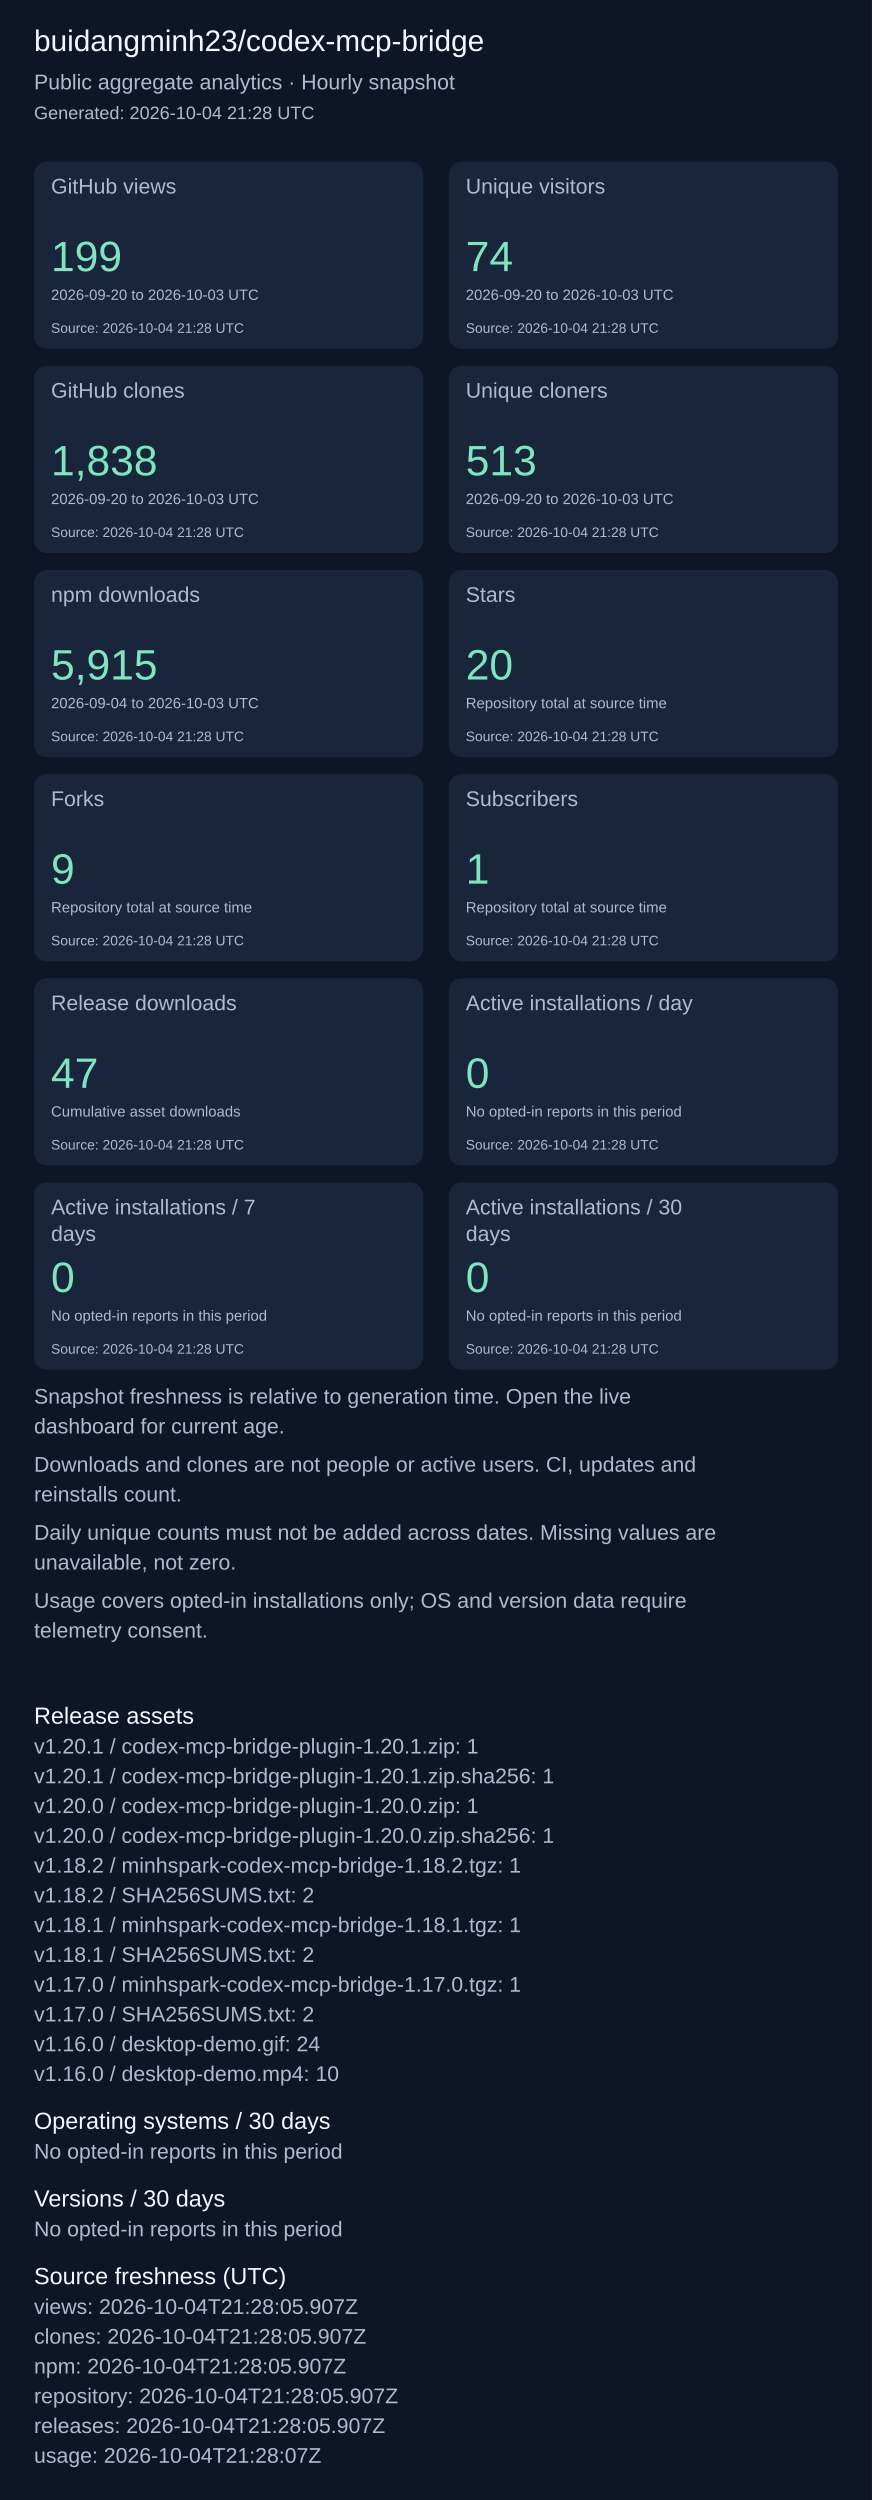
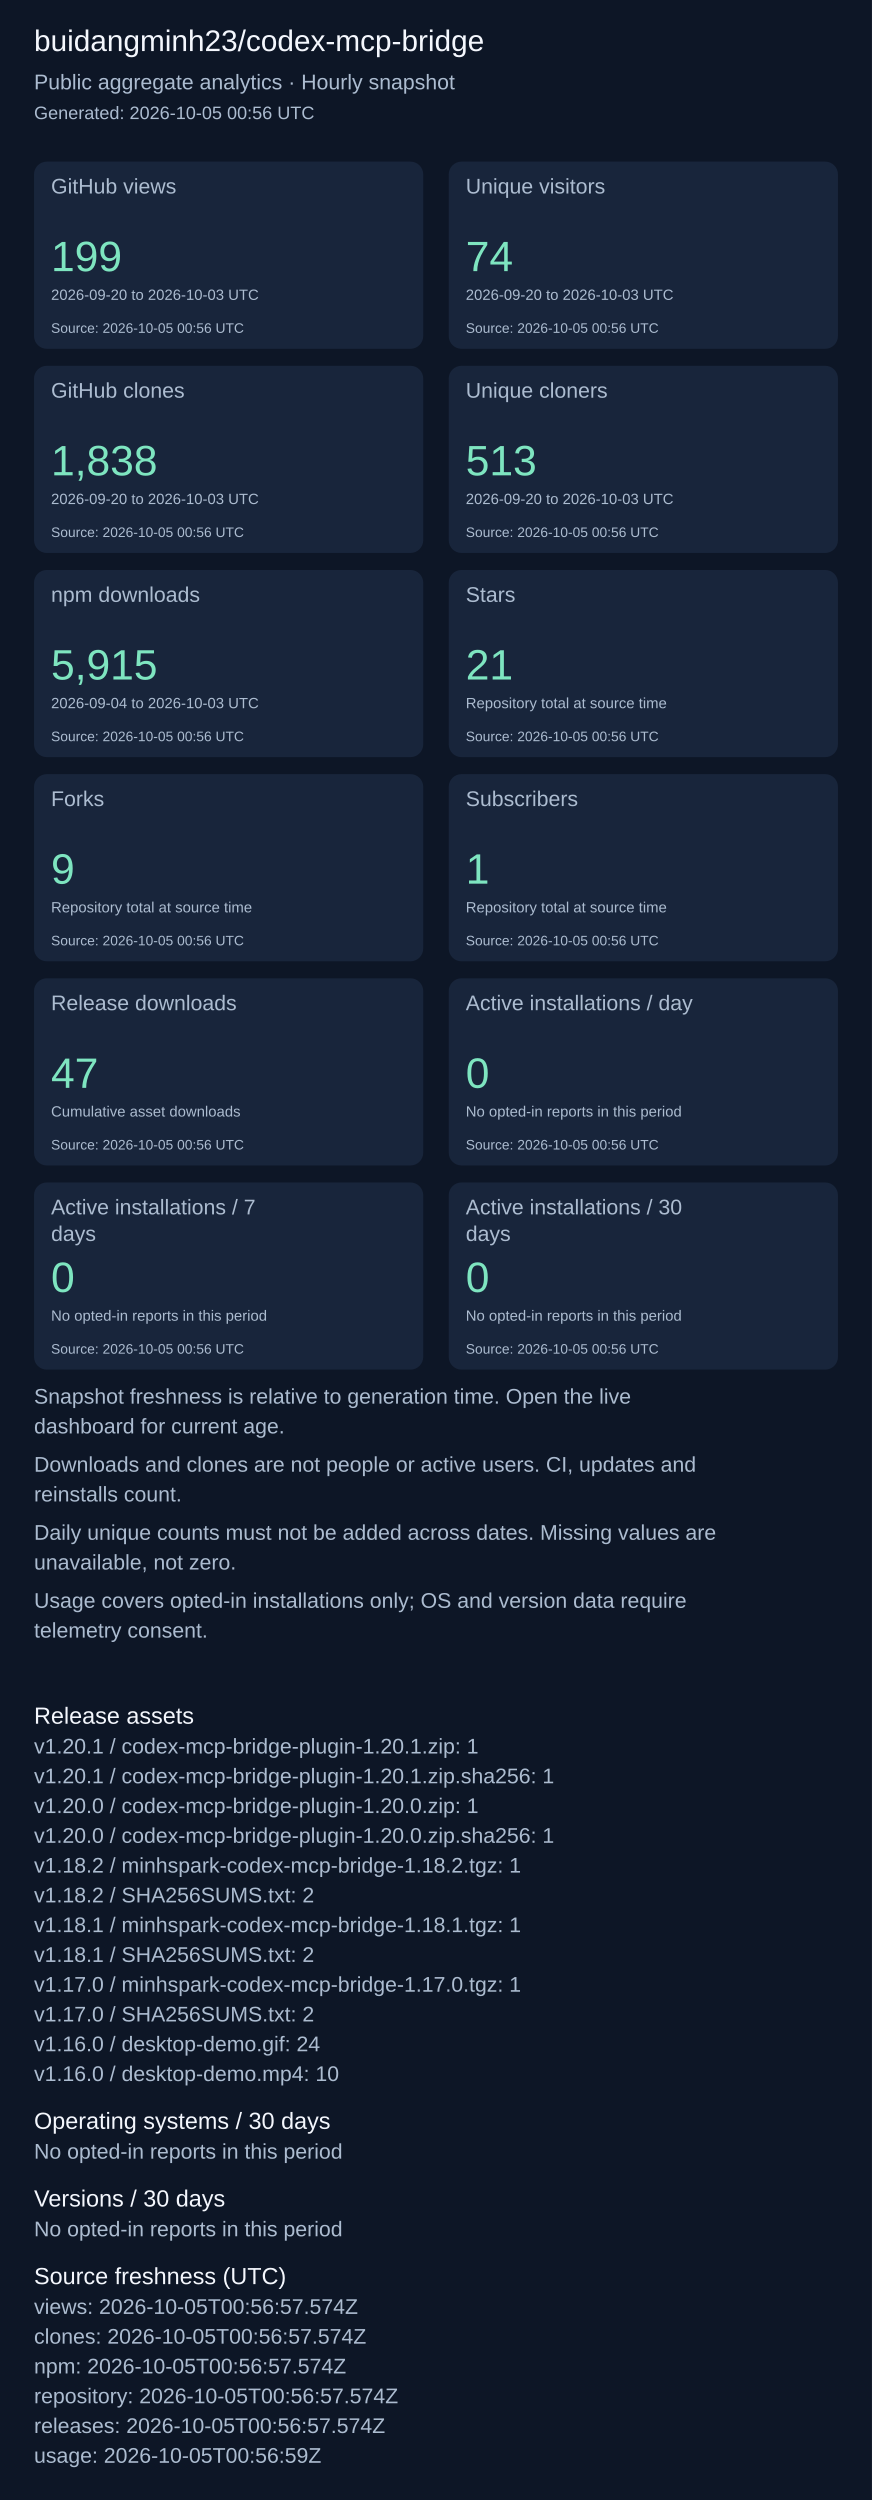
<svg xmlns="http://www.w3.org/2000/svg" width="820" height="2351" viewBox="0 0 820 2351" role="img" aria-label="Repository aggregate analytics">
  <rect width="100%" height="100%" fill="#0d1626" />
  <g font-family="Arial, sans-serif">
    <text x="32" y="48" font-size="28" fill="#f4f7fd">buidangminh23/codex-mcp-bridge</text>
    <text x="32" y="84" font-size="20" fill="#acbcd0">Public aggregate analytics · Hourly snapshot</text>
-     <text x="32" y="112" font-size="17" fill="#acbcd0">Generated: 2026-10-04 21:28 UTC</text>
+     <text x="32" y="112" font-size="17" fill="#acbcd0">Generated: 2026-10-05 00:56 UTC</text>
    <rect x="32" y="152" width="366" height="176" rx="12" fill="#18253b" />
    <text x="48" y="182" font-size="20" fill="#acbcd0">GitHub views</text>
    <text x="48" y="255" font-size="40" fill="#7ee5c0">199</text>
    <text x="48" y="282" font-size="14" fill="#acbcd0">2026-09-20 to 2026-10-03 UTC</text>
-     <text x="48" y="313" font-size="13" fill="#acbcd0">Source: 2026-10-04 21:28 UTC</text>
+     <text x="48" y="313" font-size="13" fill="#acbcd0">Source: 2026-10-05 00:56 UTC</text>
    <rect x="422" y="152" width="366" height="176" rx="12" fill="#18253b" />
    <text x="438" y="182" font-size="20" fill="#acbcd0">Unique visitors</text>
    <text x="438" y="255" font-size="40" fill="#7ee5c0">74</text>
    <text x="438" y="282" font-size="14" fill="#acbcd0">2026-09-20 to 2026-10-03 UTC</text>
-     <text x="438" y="313" font-size="13" fill="#acbcd0">Source: 2026-10-04 21:28 UTC</text>
+     <text x="438" y="313" font-size="13" fill="#acbcd0">Source: 2026-10-05 00:56 UTC</text>
    <rect x="32" y="344" width="366" height="176" rx="12" fill="#18253b" />
    <text x="48" y="374" font-size="20" fill="#acbcd0">GitHub clones</text>
    <text x="48" y="447" font-size="40" fill="#7ee5c0">1,838</text>
    <text x="48" y="474" font-size="14" fill="#acbcd0">2026-09-20 to 2026-10-03 UTC</text>
-     <text x="48" y="505" font-size="13" fill="#acbcd0">Source: 2026-10-04 21:28 UTC</text>
+     <text x="48" y="505" font-size="13" fill="#acbcd0">Source: 2026-10-05 00:56 UTC</text>
    <rect x="422" y="344" width="366" height="176" rx="12" fill="#18253b" />
    <text x="438" y="374" font-size="20" fill="#acbcd0">Unique cloners</text>
    <text x="438" y="447" font-size="40" fill="#7ee5c0">513</text>
    <text x="438" y="474" font-size="14" fill="#acbcd0">2026-09-20 to 2026-10-03 UTC</text>
-     <text x="438" y="505" font-size="13" fill="#acbcd0">Source: 2026-10-04 21:28 UTC</text>
+     <text x="438" y="505" font-size="13" fill="#acbcd0">Source: 2026-10-05 00:56 UTC</text>
    <rect x="32" y="536" width="366" height="176" rx="12" fill="#18253b" />
    <text x="48" y="566" font-size="20" fill="#acbcd0">npm downloads</text>
    <text x="48" y="639" font-size="40" fill="#7ee5c0">5,915</text>
    <text x="48" y="666" font-size="14" fill="#acbcd0">2026-09-04 to 2026-10-03 UTC</text>
-     <text x="48" y="697" font-size="13" fill="#acbcd0">Source: 2026-10-04 21:28 UTC</text>
+     <text x="48" y="697" font-size="13" fill="#acbcd0">Source: 2026-10-05 00:56 UTC</text>
    <rect x="422" y="536" width="366" height="176" rx="12" fill="#18253b" />
    <text x="438" y="566" font-size="20" fill="#acbcd0">Stars</text>
-     <text x="438" y="639" font-size="40" fill="#7ee5c0">20</text>
+     <text x="438" y="639" font-size="40" fill="#7ee5c0">21</text>
    <text x="438" y="666" font-size="14" fill="#acbcd0">Repository total at source time</text>
-     <text x="438" y="697" font-size="13" fill="#acbcd0">Source: 2026-10-04 21:28 UTC</text>
+     <text x="438" y="697" font-size="13" fill="#acbcd0">Source: 2026-10-05 00:56 UTC</text>
    <rect x="32" y="728" width="366" height="176" rx="12" fill="#18253b" />
    <text x="48" y="758" font-size="20" fill="#acbcd0">Forks</text>
    <text x="48" y="831" font-size="40" fill="#7ee5c0">9</text>
    <text x="48" y="858" font-size="14" fill="#acbcd0">Repository total at source time</text>
-     <text x="48" y="889" font-size="13" fill="#acbcd0">Source: 2026-10-04 21:28 UTC</text>
+     <text x="48" y="889" font-size="13" fill="#acbcd0">Source: 2026-10-05 00:56 UTC</text>
    <rect x="422" y="728" width="366" height="176" rx="12" fill="#18253b" />
    <text x="438" y="758" font-size="20" fill="#acbcd0">Subscribers</text>
    <text x="438" y="831" font-size="40" fill="#7ee5c0">1</text>
    <text x="438" y="858" font-size="14" fill="#acbcd0">Repository total at source time</text>
-     <text x="438" y="889" font-size="13" fill="#acbcd0">Source: 2026-10-04 21:28 UTC</text>
+     <text x="438" y="889" font-size="13" fill="#acbcd0">Source: 2026-10-05 00:56 UTC</text>
    <rect x="32" y="920" width="366" height="176" rx="12" fill="#18253b" />
    <text x="48" y="950" font-size="20" fill="#acbcd0">Release downloads</text>
    <text x="48" y="1023" font-size="40" fill="#7ee5c0">47</text>
    <text x="48" y="1050" font-size="14" fill="#acbcd0">Cumulative asset downloads</text>
-     <text x="48" y="1081" font-size="13" fill="#acbcd0">Source: 2026-10-04 21:28 UTC</text>
+     <text x="48" y="1081" font-size="13" fill="#acbcd0">Source: 2026-10-05 00:56 UTC</text>
    <rect x="422" y="920" width="366" height="176" rx="12" fill="#18253b" />
    <text x="438" y="950" font-size="20" fill="#acbcd0">Active installations / day</text>
    <text x="438" y="1023" font-size="40" fill="#7ee5c0">0</text>
    <text x="438" y="1050" font-size="14" fill="#acbcd0">No opted-in reports in this period</text>
-     <text x="438" y="1081" font-size="13" fill="#acbcd0">Source: 2026-10-04 21:28 UTC</text>
+     <text x="438" y="1081" font-size="13" fill="#acbcd0">Source: 2026-10-05 00:56 UTC</text>
    <rect x="32" y="1112" width="366" height="176" rx="12" fill="#18253b" />
    <text x="48" y="1142" font-size="20" fill="#acbcd0">Active installations / 7</text>
    <text x="48" y="1167" font-size="20" fill="#acbcd0">days</text>
    <text x="48" y="1215" font-size="40" fill="#7ee5c0">0</text>
    <text x="48" y="1242" font-size="14" fill="#acbcd0">No opted-in reports in this period</text>
-     <text x="48" y="1273" font-size="13" fill="#acbcd0">Source: 2026-10-04 21:28 UTC</text>
+     <text x="48" y="1273" font-size="13" fill="#acbcd0">Source: 2026-10-05 00:56 UTC</text>
    <rect x="422" y="1112" width="366" height="176" rx="12" fill="#18253b" />
    <text x="438" y="1142" font-size="20" fill="#acbcd0">Active installations / 30</text>
    <text x="438" y="1167" font-size="20" fill="#acbcd0">days</text>
    <text x="438" y="1215" font-size="40" fill="#7ee5c0">0</text>
    <text x="438" y="1242" font-size="14" fill="#acbcd0">No opted-in reports in this period</text>
-     <text x="438" y="1273" font-size="13" fill="#acbcd0">Source: 2026-10-04 21:28 UTC</text>
+     <text x="438" y="1273" font-size="13" fill="#acbcd0">Source: 2026-10-05 00:56 UTC</text>
    <text x="32" y="1320" font-size="20" fill="#acbcd0">Snapshot freshness is relative to generation time. Open the live</text>
    <text x="32" y="1348" font-size="20" fill="#acbcd0">dashboard for current age.</text>
    <text x="32" y="1384" font-size="20" fill="#acbcd0">Downloads and clones are not people or active users. CI, updates and</text>
    <text x="32" y="1412" font-size="20" fill="#acbcd0">reinstalls count.</text>
    <text x="32" y="1448" font-size="20" fill="#acbcd0">Daily unique counts must not be added across dates. Missing values are</text>
    <text x="32" y="1476" font-size="20" fill="#acbcd0">unavailable, not zero.</text>
    <text x="32" y="1512" font-size="20" fill="#acbcd0">Usage covers opted-in installations only; OS and version data require</text>
    <text x="32" y="1540" font-size="20" fill="#acbcd0">telemetry consent.</text>
    <text x="32" y="1621" font-size="22" fill="#f4f7fd">Release assets</text>
    <text x="32" y="1649" font-size="20" fill="#acbcd0">v1.20.1 / codex-mcp-bridge-plugin-1.20.1.zip: 1</text>
    <text x="32" y="1677" font-size="20" fill="#acbcd0">v1.20.1 / codex-mcp-bridge-plugin-1.20.1.zip.sha256: 1</text>
    <text x="32" y="1705" font-size="20" fill="#acbcd0">v1.20.0 / codex-mcp-bridge-plugin-1.20.0.zip: 1</text>
    <text x="32" y="1733" font-size="20" fill="#acbcd0">v1.20.0 / codex-mcp-bridge-plugin-1.20.0.zip.sha256: 1</text>
    <text x="32" y="1761" font-size="20" fill="#acbcd0">v1.18.2 / minhspark-codex-mcp-bridge-1.18.2.tgz: 1</text>
    <text x="32" y="1789" font-size="20" fill="#acbcd0">v1.18.2 / SHA256SUMS.txt: 2</text>
    <text x="32" y="1817" font-size="20" fill="#acbcd0">v1.18.1 / minhspark-codex-mcp-bridge-1.18.1.tgz: 1</text>
    <text x="32" y="1845" font-size="20" fill="#acbcd0">v1.18.1 / SHA256SUMS.txt: 2</text>
    <text x="32" y="1873" font-size="20" fill="#acbcd0">v1.17.0 / minhspark-codex-mcp-bridge-1.17.0.tgz: 1</text>
    <text x="32" y="1901" font-size="20" fill="#acbcd0">v1.17.0 / SHA256SUMS.txt: 2</text>
    <text x="32" y="1929" font-size="20" fill="#acbcd0">v1.16.0 / desktop-demo.gif: 24</text>
    <text x="32" y="1957" font-size="20" fill="#acbcd0">v1.16.0 / desktop-demo.mp4: 10</text>
    <text x="32" y="2002" font-size="22" fill="#f4f7fd">Operating systems / 30 days</text>
    <text x="32" y="2030" font-size="20" fill="#acbcd0">No opted-in reports in this period</text>
    <text x="32" y="2075" font-size="22" fill="#f4f7fd">Versions / 30 days</text>
    <text x="32" y="2103" font-size="20" fill="#acbcd0">No opted-in reports in this period</text>
    <text x="32" y="2148" font-size="22" fill="#f4f7fd">Source freshness (UTC)</text>
-     <text x="32" y="2176" font-size="20" fill="#acbcd0">views: 2026-10-04T21:28:05.907Z</text>
-     <text x="32" y="2204" font-size="20" fill="#acbcd0">clones: 2026-10-04T21:28:05.907Z</text>
-     <text x="32" y="2232" font-size="20" fill="#acbcd0">npm: 2026-10-04T21:28:05.907Z</text>
-     <text x="32" y="2260" font-size="20" fill="#acbcd0">repository: 2026-10-04T21:28:05.907Z</text>
-     <text x="32" y="2288" font-size="20" fill="#acbcd0">releases: 2026-10-04T21:28:05.907Z</text>
-     <text x="32" y="2316" font-size="20" fill="#acbcd0">usage: 2026-10-04T21:28:07Z</text>
+     <text x="32" y="2176" font-size="20" fill="#acbcd0">views: 2026-10-05T00:56:57.574Z</text>
+     <text x="32" y="2204" font-size="20" fill="#acbcd0">clones: 2026-10-05T00:56:57.574Z</text>
+     <text x="32" y="2232" font-size="20" fill="#acbcd0">npm: 2026-10-05T00:56:57.574Z</text>
+     <text x="32" y="2260" font-size="20" fill="#acbcd0">repository: 2026-10-05T00:56:57.574Z</text>
+     <text x="32" y="2288" font-size="20" fill="#acbcd0">releases: 2026-10-05T00:56:57.574Z</text>
+     <text x="32" y="2316" font-size="20" fill="#acbcd0">usage: 2026-10-05T00:56:59Z</text>
  </g>
</svg>
